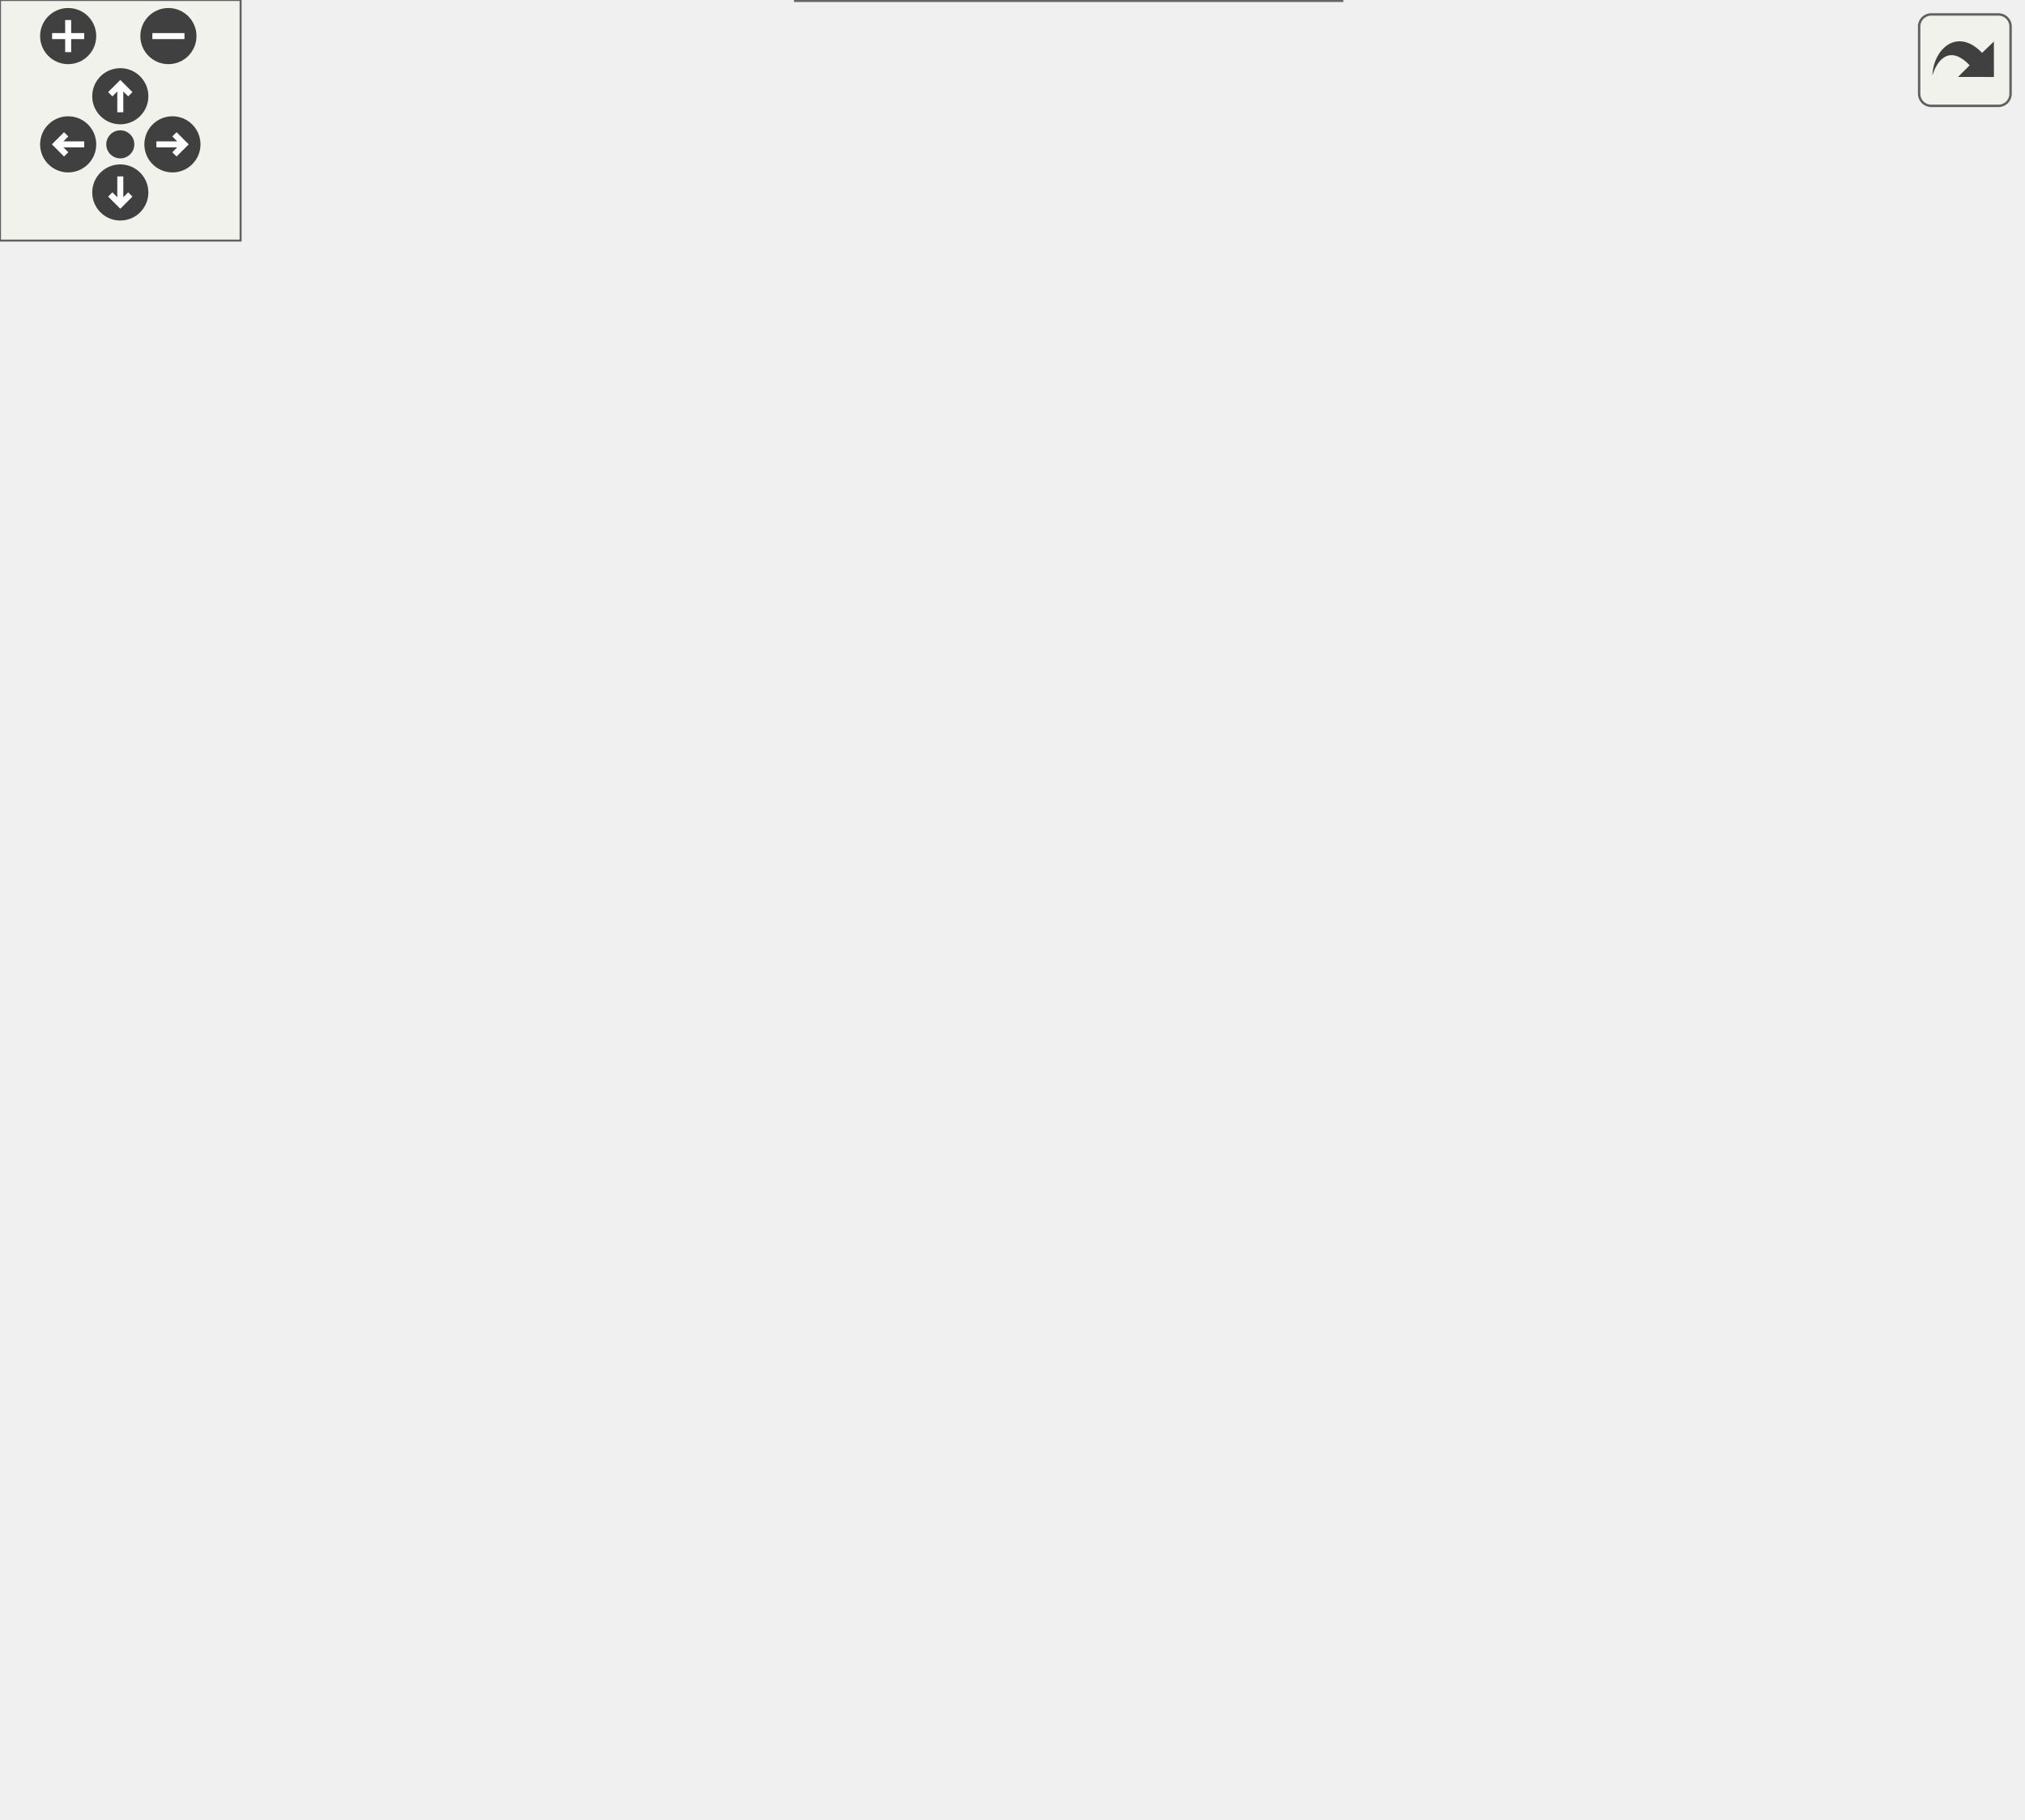
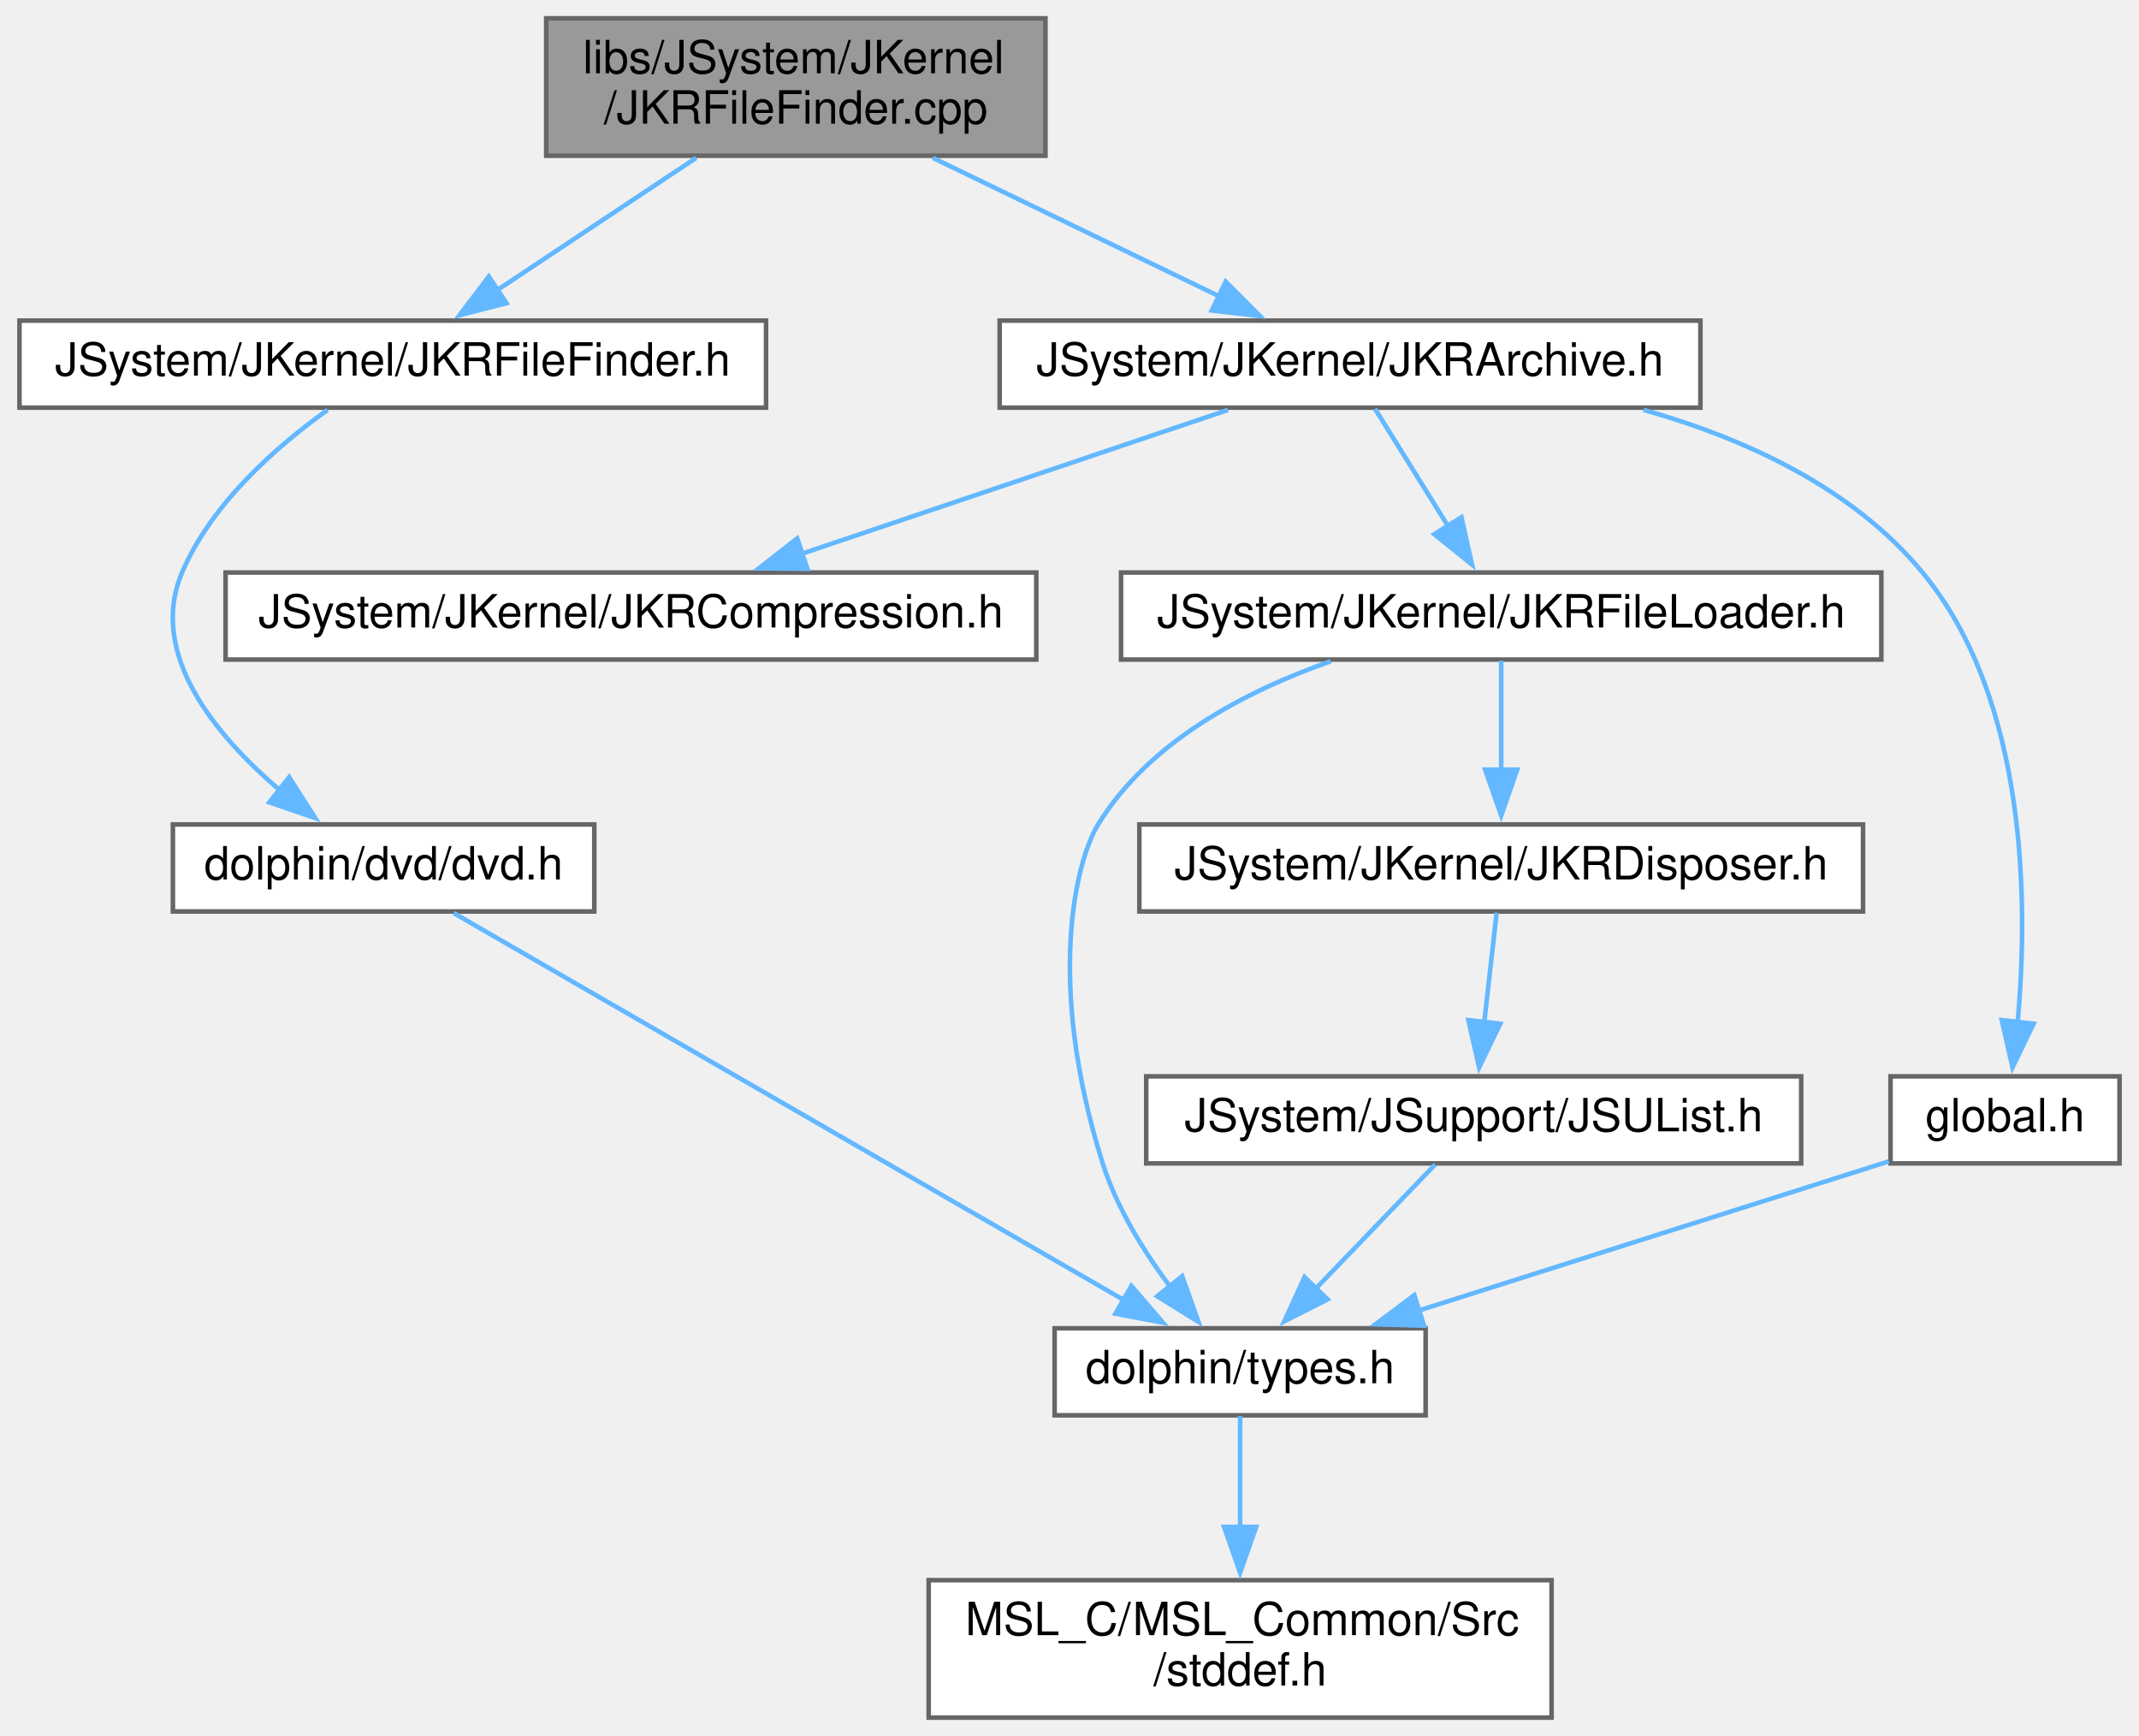
- <svg xmlns="http://www.w3.org/2000/svg" xmlns:xlink="http://www.w3.org/1999/xlink" id="main" version="1.1" xml:space="preserve">
-   <style type="text/css">
- .edge:hover path { stroke: red; }
- .edge:hover polygon { stroke: red; fill: red; }
- </style>
-   <defs>
-     <circle id="rim" cx="0" cy="0" r="7" />
-     <circle id="rim2" cx="0" cy="0" r="3.5" />
-     <g id="zoomPlus">
-       <use xlink:href="#rim" fill="#404040">
-         <set attributeName="fill" to="#808080" begin="zoomplus.mouseover" end="zoomplus.mouseout" />
-       </use>
-       <path d="M-4,0h8M0,-4v8" fill="none" stroke="white" stroke-width="1.5" pointer-events="none" />
-     </g>
-     <g id="zoomMin">
-       <use xlink:href="#rim" fill="#404040">
-         <set attributeName="fill" to="#808080" begin="zoomminus.mouseover" end="zoomminus.mouseout" />
-       </use>
-       <path d="M-4,0h8" fill="none" stroke="white" stroke-width="1.5" pointer-events="none" />
-     </g>
-     <g id="dirArrow">
-       <path fill="none" stroke="white" stroke-width="1.5" d="M0,-3.0v7 M-2.5,-0.5L0,-3.0L2.5,-0.5" />
-     </g>
-     <g id="resetDef">
-       <use xlink:href="#rim2" fill="#404040">
-         <set attributeName="fill" to="#808080" begin="reset.mouseover" end="reset.mouseout" />
-       </use>
-     </g>
-   </defs>
-   <svg id="graph" class="graph">
-     <g id="viewport">
-       <g id="node1" class="node">
-         <g id="a_node1">
-           <a xlink:title=" ">
-             <polygon fill="#999999" stroke="#666666" points="345,-393 236,-393 236,-363 345,-363 345,-393" />
-             <text text-anchor="start" x="244" y="-381" font-family="Helvetica,sans-Serif" font-size="10.00">libs/JSystem/JKernel</text>
-             <text text-anchor="middle" x="290.5" y="-370" font-family="Helvetica,sans-Serif" font-size="10.00">/JKRFileFinder.cpp</text>
-           </a>
-         </g>
-       </g>
-       <g id="node2" class="node">
-         <g id="a_node2">
-           <a xlink:href="JKRFileFinder_8h.html" target="_top" xlink:title=" ">
-             <polygon fill="white" stroke="#666666" points="163,-316 0,-316 0,-297 163,-297 163,-316" />
-             <text text-anchor="middle" x="81.5" y="-304" font-family="Helvetica,sans-Serif" font-size="10.00">JSystem/JKernel/JKRFileFinder.h</text>
-           </a>
-         </g>
-       </g>
-       <g id="edge1" class="edge">
-         <path fill="none" stroke="#63b8ff" d="M246.94,-362.52C209.1,-349.93 154.88,-331.9 118.96,-319.96" />
-         <polygon fill="#63b8ff" stroke="#63b8ff" points="120.46,-316.77 109.87,-316.93 118.25,-323.41 120.46,-316.77" />
-       </g>
-       <g id="node6" class="node">
-         <g id="a_node6">
-           <a xlink:href="JKRArchive_8h.html" target="_top" xlink:title=" ">
-             <polygon fill="white" stroke="#666666" points="367,-316 214,-316 214,-297 367,-297 367,-316" />
-             <text text-anchor="middle" x="290.5" y="-304" font-family="Helvetica,sans-Serif" font-size="10.00">JSystem/JKernel/JKRArchive.h</text>
-           </a>
-         </g>
-       </g>
-       <g id="edge5" class="edge">
-         <path fill="none" stroke="#63b8ff" d="M290.5,-362.6C290.5,-352.43 290.5,-338.67 290.5,-327.45" />
-         <polygon fill="#63b8ff" stroke="#63b8ff" points="294,-327.69 290.5,-317.69 287,-327.69 294,-327.69" />
-       </g>
-       <g id="node12" class="node">
-         <g id="a_node12">
-           <a xlink:title=" ">
-             <polygon fill="#e0e0e0" stroke="#999999" points="504,-327 385,-327 385,-286 504,-286 504,-327" />
-             <text text-anchor="start" x="393" y="-315" font-family="Helvetica,sans-Serif" font-size="10.00">asm/JSystem/JKernel</text>
-             <text text-anchor="start" x="393" y="-304" font-family="Helvetica,sans-Serif" font-size="10.00">/JKRFileFinder/__dt</text>
-             <text text-anchor="middle" x="444.5" y="-293" font-family="Helvetica,sans-Serif" font-size="10.00">__12JKRDvdFinderFv.s</text>
-           </a>
-         </g>
-       </g>
-       <g id="edge14" class="edge">
-         <path fill="none" stroke="#63b8ff" d="M322.41,-362.6C341.88,-353.81 367.29,-342.35 389.88,-332.15" />
-         <polygon fill="#63b8ff" stroke="#63b8ff" points="391.32,-335.34 398.99,-328.04 388.44,-328.96 391.32,-335.34" />
-       </g>
-       <g id="node3" class="node">
-         <g id="a_node3">
-           <a xlink:href="dvd_8h.html" target="_top" xlink:title=" ">
-             <polygon fill="white" stroke="#666666" points="125.5,-195 33.5,-195 33.5,-176 125.5,-176 125.5,-195" />
-             <text text-anchor="middle" x="79.5" y="-183" font-family="Helvetica,sans-Serif" font-size="10.00">dolphin/dvd/dvd.h</text>
-           </a>
-         </g>
-       </g>
-       <g id="edge2" class="edge">
-         <path fill="none" stroke="#63b8ff" d="M70.64,-296.63C59.38,-286.65 42.46,-269.31 35.5,-250 32.64,-242.06 32.29,-238.81 35.5,-231 40.1,-219.81 49.02,-209.94 57.63,-202.35" />
-         <polygon fill="#63b8ff" stroke="#63b8ff" points="59.57,-205.29 65.13,-196.27 55.16,-199.85 59.57,-205.29" />
-       </g>
-       <g id="node4" class="node">
-         <g id="a_node4">
-           <a xlink:href="types_8h.html" target="_top" xlink:title=" ">
-             <polygon fill="white" stroke="#666666" points="307,-85 226,-85 226,-66 307,-66 307,-85" />
-             <text text-anchor="middle" x="266.5" y="-73" font-family="Helvetica,sans-Serif" font-size="10.00">dolphin/types.h</text>
-           </a>
-         </g>
-       </g>
-       <g id="edge3" class="edge">
-         <path fill="none" stroke="#63b8ff" d="M94.8,-175.66C126.92,-157.11 201.65,-113.95 241.09,-91.18" />
-         <polygon fill="#63b8ff" stroke="#63b8ff" points="242.77,-94.25 249.67,-86.22 239.26,-88.19 242.77,-94.25" />
-       </g>
-       <g id="node5" class="node">
-         <g id="a_node5">
-           <a xlink:href="stddef_8h.html" target="_top" xlink:title=" ">
-             <polygon fill="white" stroke="#666666" points="334.5,-30 198.5,-30 198.5,0 334.5,0 334.5,-30" />
-             <text text-anchor="start" x="206.5" y="-18" font-family="Helvetica,sans-Serif" font-size="10.00">MSL_C/MSL_Common/Src</text>
-             <text text-anchor="middle" x="266.5" y="-7" font-family="Helvetica,sans-Serif" font-size="10.00">/stddef.h</text>
-           </a>
-         </g>
-       </g>
-       <g id="edge4" class="edge">
-         <path fill="none" stroke="#63b8ff" d="M266.5,-65.87C266.5,-59.4 266.5,-50.2 266.5,-41.45" />
-         <polygon fill="#63b8ff" stroke="#63b8ff" points="270,-41.63 266.5,-31.63 263,-41.63 270,-41.63" />
-       </g>
-       <g id="node7" class="node">
-         <g id="a_node7">
-           <a xlink:href="JKRCompression_8h.html" target="_top" xlink:title=" ">
-             <polygon fill="white" stroke="#666666" points="222,-250 45,-250 45,-231 222,-231 222,-250" />
-             <text text-anchor="middle" x="133.5" y="-238" font-family="Helvetica,sans-Serif" font-size="10.00">JSystem/JKernel/JKRCompression.h</text>
-           </a>
-         </g>
-       </g>
-       <g id="edge6" class="edge">
-         <path fill="none" stroke="#63b8ff" d="M268.67,-296.6C242.03,-285.74 196.75,-267.28 166,-254.75" />
-         <polygon fill="#63b8ff" stroke="#63b8ff" points="167.38,-251.53 156.8,-251 164.74,-258.01 167.38,-251.53" />
-       </g>
-       <g id="node8" class="node">
-         <g id="a_node8">
-           <a xlink:href="JKRFileLoader_8h.html" target="_top" xlink:title=" ">
-             <polygon fill="white" stroke="#666666" points="406.5,-250 240.5,-250 240.5,-231 406.5,-231 406.5,-250" />
-             <text text-anchor="middle" x="323.5" y="-238" font-family="Helvetica,sans-Serif" font-size="10.00">JSystem/JKernel/JKRFileLoader.h</text>
-           </a>
-         </g>
-       </g>
-       <g id="edge7" class="edge">
-         <path fill="none" stroke="#63b8ff" d="M295.09,-296.6C299.92,-287.24 307.65,-272.23 313.84,-260.24" />
-         <polygon fill="#63b8ff" stroke="#63b8ff" points="316.78,-262.16 318.26,-251.67 310.56,-258.95 316.78,-262.16" />
-       </g>
-       <g id="node11" class="node">
-         <g id="a_node11">
-           <a xlink:href="global_8h.html" target="_top" xlink:title=" ">
-             <polygon fill="white" stroke="#666666" points="458.5,-140 408.5,-140 408.5,-121 458.5,-121 458.5,-140" />
-             <text text-anchor="middle" x="433.5" y="-128" font-family="Helvetica,sans-Serif" font-size="10.00">global.h</text>
-           </a>
-         </g>
-       </g>
-       <g id="edge12" class="edge">
-         <path fill="none" stroke="#63b8ff" d="M337,-296.5C364.09,-288.79 396.56,-274.82 415.5,-250 437.42,-221.27 437.89,-176.99 435.92,-151.48" />
-         <polygon fill="#63b8ff" stroke="#63b8ff" points="439.43,-151.42 434.95,-141.82 432.46,-152.12 439.43,-151.42" />
-       </g>
-       <g id="edge11" class="edge">
-         <path fill="none" stroke="#63b8ff" d="M286.31,-230.63C267.61,-224.09 246.62,-213.08 235.5,-195 230.67,-187.14 224,-160.61 236.5,-121 239.58,-111.25 245.52,-101.69 251.32,-93.94" />
-         <polygon fill="#63b8ff" stroke="#63b8ff" points="253.85,-96.38 257.4,-86.4 248.4,-91.99 253.85,-96.38" />
-       </g>
-       <g id="node9" class="node">
-         <g id="a_node9">
-           <a xlink:href="JKRDisposer_8h.html" target="_top" xlink:title=" ">
-             <polygon fill="white" stroke="#666666" points="402.5,-195 244.5,-195 244.5,-176 402.5,-176 402.5,-195" />
-             <text text-anchor="middle" x="323.5" y="-183" font-family="Helvetica,sans-Serif" font-size="10.00">JSystem/JKernel/JKRDisposer.h</text>
-           </a>
-         </g>
-       </g>
-       <g id="edge8" class="edge">
-         <path fill="none" stroke="#63b8ff" d="M323.5,-230.75C323.5,-224.27 323.5,-215.16 323.5,-206.9" />
-         <polygon fill="#63b8ff" stroke="#63b8ff" points="327,-206.96 323.5,-196.96 320,-206.96 327,-206.96" />
-       </g>
-       <g id="node10" class="node">
-         <g id="a_node10">
-           <a xlink:href="JSUList_8h.html" target="_top" xlink:title=" ">
-             <polygon fill="white" stroke="#666666" points="389,-140 246,-140 246,-121 389,-121 389,-140" />
-             <text text-anchor="middle" x="317.5" y="-128" font-family="Helvetica,sans-Serif" font-size="10.00">JSystem/JSupport/JSUList.h</text>
-           </a>
-         </g>
-       </g>
-       <g id="edge9" class="edge">
-         <path fill="none" stroke="#63b8ff" d="M322.51,-175.75C321.77,-169.19 320.72,-159.95 319.78,-151.6" />
-         <polygon fill="#63b8ff" stroke="#63b8ff" points="323.29,-151.49 318.68,-141.95 316.33,-152.28 323.29,-151.49" />
-       </g>
-       <g id="edge10" class="edge">
-         <path fill="none" stroke="#63b8ff" d="M309.08,-120.75C302.03,-113.43 291.77,-102.76 283.09,-93.74" />
-         <polygon fill="#63b8ff" stroke="#63b8ff" points="285.61,-91.31 276.15,-86.53 280.57,-96.17 285.61,-91.31" />
-       </g>
-       <g id="edge13" class="edge">
-         <path fill="none" stroke="#63b8ff" d="M408.14,-121.45C380.79,-112.77 336.94,-98.85 305.27,-88.8" />
-         <polygon fill="#63b8ff" stroke="#63b8ff" points="306.65,-85.57 296.06,-85.88 304.53,-92.24 306.65,-85.57" />
+ <svg xmlns="http://www.w3.org/2000/svg" xmlns:xlink="http://www.w3.org/1999/xlink" width="467pt" height="379pt" viewBox="0.00 0.00 466.50 379.00">
+   <g id="graph0" class="graph" transform="scale(1 1) rotate(0) translate(4 375)">
+     <g id="node1" class="node">
+       <g id="a_node1">
+         <a xlink:title=" ">
+           <polygon fill="#999999" stroke="#666666" points="224,-371 115,-371 115,-341 224,-341 224,-371" />
+           <text text-anchor="start" x="123" y="-359" font-family="Helvetica,sans-Serif" font-size="10.00">libs/JSystem/JKernel</text>
+           <text text-anchor="middle" x="169.5" y="-348" font-family="Helvetica,sans-Serif" font-size="10.00">/JKRFileFinder.cpp</text>
+         </a>
      </g>
    </g>
-   </svg>
-   <g id="navigator" transform="translate(0 0)" fill="#404254">
-     <rect fill="#f2f5e9" fill-opacity="0.5" stroke="#606060" stroke-width=".5" x="0" y="0" width="60" height="60" />
-     <use id="zoomplus" xlink:href="#zoomPlus" x="17" y="9" />
-     <use id="zoomminus" xlink:href="#zoomMin" x="42" y="9" />
-     <use id="reset" xlink:href="#resetDef" x="30" y="36" />
-     <g id="arrowUp" xlink:href="#dirArrow" transform="translate(30 24)">
-       <use xlink:href="#rim" fill="#404040">
-         <set attributeName="fill" to="#808080" begin="arrowUp.mouseover" end="arrowUp.mouseout" />
-       </use>
-       <path fill="none" stroke="white" stroke-width="1.5" d="M0,-3.0v7 M-2.5,-0.5L0,-3.0L2.5,-0.5" />
+     <g id="node2" class="node">
+       <g id="a_node2">
+         <a xlink:href="JKRFileFinder_8h.html" target="_top" xlink:title=" ">
+           <polygon fill="white" stroke="#666666" points="163,-305 0,-305 0,-286 163,-286 163,-305" />
+           <text text-anchor="middle" x="81.5" y="-293" font-family="Helvetica,sans-Serif" font-size="10.00">JSystem/JKernel/JKRFileFinder.h</text>
+         </a>
+       </g>
    </g>
-     <g id="arrowRight" xlink:href="#dirArrow" transform="rotate(90) translate(36 -43)">
-       <use xlink:href="#rim" fill="#404040">
-         <set attributeName="fill" to="#808080" begin="arrowRight.mouseover" end="arrowRight.mouseout" />
-       </use>
-       <path fill="none" stroke="white" stroke-width="1.5" d="M0,-3.0v7 M-2.5,-0.5L0,-3.0L2.5,-0.5" />
+     <g id="edge1" class="edge">
+       <path fill="none" stroke="#63b8ff" d="M147.75,-340.54C134.53,-331.75 117.67,-320.54 104.26,-311.63" />
+       <polygon fill="#63b8ff" stroke="#63b8ff" points="106.33,-308.81 96.07,-306.18 102.46,-314.63 106.33,-308.81" />
    </g>
-     <g id="arrowDown" xlink:href="#dirArrow" transform="rotate(180) translate(-30 -48)">
-       <use xlink:href="#rim" fill="#404040">
-         <set attributeName="fill" to="#808080" begin="arrowDown.mouseover" end="arrowDown.mouseout" />
-       </use>
-       <path fill="none" stroke="white" stroke-width="1.5" d="M0,-3.0v7 M-2.5,-0.5L0,-3.0L2.5,-0.5" />
+     <g id="node6" class="node">
+       <g id="a_node6">
+         <a xlink:href="JKRArchive_8h.html" target="_top" xlink:title=" ">
+           <polygon fill="white" stroke="#666666" points="367,-305 214,-305 214,-286 367,-286 367,-305" />
+           <text text-anchor="middle" x="290.5" y="-293" font-family="Helvetica,sans-Serif" font-size="10.00">JSystem/JKernel/JKRArchive.h</text>
+         </a>
+       </g>
    </g>
-     <g id="arrowLeft" xlink:href="#dirArrow" transform="rotate(270) translate(-36 17)">
-       <use xlink:href="#rim" fill="#404040">
-         <set attributeName="fill" to="#808080" begin="arrowLeft.mouseover" end="arrowLeft.mouseout" />
-       </use>
-       <path fill="none" stroke="white" stroke-width="1.5" d="M0,-3.0v7 M-2.5,-0.5L0,-3.0L2.5,-0.5" />
+     <g id="edge5" class="edge">
+       <path fill="none" stroke="#63b8ff" d="M199.41,-340.54C218.48,-331.32 243.06,-319.44 261.87,-310.34" />
+       <polygon fill="#63b8ff" stroke="#63b8ff" points="263.36,-313.51 270.84,-306 260.31,-307.21 263.36,-313.51" />
+     </g>
+     <g id="node3" class="node">
+       <g id="a_node3">
+         <a xlink:href="dvd_8h.html" target="_top" xlink:title=" ">
+           <polygon fill="white" stroke="#666666" points="125.5,-195 33.5,-195 33.5,-176 125.5,-176 125.5,-195" />
+           <text text-anchor="middle" x="79.5" y="-183" font-family="Helvetica,sans-Serif" font-size="10.00">dolphin/dvd/dvd.h</text>
+         </a>
+       </g>
+     </g>
+     <g id="edge2" class="edge">
+       <path fill="none" stroke="#63b8ff" d="M67.27,-285.51C56.29,-277.65 41.92,-265.14 35.5,-250 28,-232.31 42.67,-214.53 57.05,-202.3" />
+       <polygon fill="#63b8ff" stroke="#63b8ff" points="58.88,-205.32 64.58,-196.39 54.55,-199.82 58.88,-205.32" />
+     </g>
+     <g id="node4" class="node">
+       <g id="a_node4">
+         <a xlink:href="types_8h.html" target="_top" xlink:title=" ">
+           <polygon fill="white" stroke="#666666" points="307,-85 226,-85 226,-66 307,-66 307,-85" />
+           <text text-anchor="middle" x="266.5" y="-73" font-family="Helvetica,sans-Serif" font-size="10.00">dolphin/types.h</text>
+         </a>
+       </g>
+     </g>
+     <g id="edge3" class="edge">
+       <path fill="none" stroke="#63b8ff" d="M94.8,-175.66C126.92,-157.11 201.65,-113.95 241.09,-91.18" />
+       <polygon fill="#63b8ff" stroke="#63b8ff" points="242.77,-94.25 249.67,-86.22 239.26,-88.19 242.77,-94.25" />
+     </g>
+     <g id="node5" class="node">
+       <g id="a_node5">
+         <a xlink:href="stddef_8h.html" target="_top" xlink:title=" ">
+           <polygon fill="white" stroke="#666666" points="334.5,-30 198.5,-30 198.5,0 334.5,0 334.5,-30" />
+           <text text-anchor="start" x="206.5" y="-18" font-family="Helvetica,sans-Serif" font-size="10.00">MSL_C/MSL_Common/Src</text>
+           <text text-anchor="middle" x="266.5" y="-7" font-family="Helvetica,sans-Serif" font-size="10.00">/stddef.h</text>
+         </a>
+       </g>
+     </g>
+     <g id="edge4" class="edge">
+       <path fill="none" stroke="#63b8ff" d="M266.5,-65.87C266.5,-59.4 266.5,-50.2 266.5,-41.45" />
+       <polygon fill="#63b8ff" stroke="#63b8ff" points="270,-41.63 266.5,-31.63 263,-41.63 270,-41.63" />
+     </g>
+     <g id="node7" class="node">
+       <g id="a_node7">
+         <a xlink:href="JKRCompression_8h.html" target="_top" xlink:title=" ">
+           <polygon fill="white" stroke="#666666" points="222,-250 45,-250 45,-231 222,-231 222,-250" />
+           <text text-anchor="middle" x="133.5" y="-238" font-family="Helvetica,sans-Serif" font-size="10.00">JSystem/JKernel/JKRCompression.h</text>
+         </a>
+       </g>
+     </g>
+     <g id="edge6" class="edge">
+       <path fill="none" stroke="#63b8ff" d="M263.87,-285.51C238.3,-276.88 199.45,-263.76 170.81,-254.1" />
+       <polygon fill="#63b8ff" stroke="#63b8ff" points="172.03,-250.81 161.44,-250.93 169.79,-257.45 172.03,-250.81" />
+     </g>
+     <g id="node8" class="node">
+       <g id="a_node8">
+         <a xlink:href="JKRFileLoader_8h.html" target="_top" xlink:title=" ">
+           <polygon fill="white" stroke="#666666" points="406.5,-250 240.5,-250 240.5,-231 406.5,-231 406.5,-250" />
+           <text text-anchor="middle" x="323.5" y="-238" font-family="Helvetica,sans-Serif" font-size="10.00">JSystem/JKernel/JKRFileLoader.h</text>
+         </a>
+       </g>
+     </g>
+     <g id="edge7" class="edge">
+       <path fill="none" stroke="#63b8ff" d="M295.95,-285.75C300.27,-278.81 306.46,-268.86 311.88,-260.16" />
+       <polygon fill="#63b8ff" stroke="#63b8ff" points="314.82,-262.07 317.13,-251.73 308.88,-258.37 314.82,-262.07" />
+     </g>
+     <g id="node11" class="node">
+       <g id="a_node11">
+         <a xlink:href="global_8h.html" target="_top" xlink:title=" ">
+           <polygon fill="white" stroke="#666666" points="458.5,-140 408.5,-140 408.5,-121 458.5,-121 458.5,-140" />
+           <text text-anchor="middle" x="433.5" y="-128" font-family="Helvetica,sans-Serif" font-size="10.00">global.h</text>
+         </a>
+       </g>
+     </g>
+     <g id="edge12" class="edge">
+       <path fill="none" stroke="#63b8ff" d="M354.57,-285.52C376.99,-279.19 400.33,-268.39 415.5,-250 438.5,-222.12 438.58,-177.54 436.25,-151.74" />
+       <polygon fill="#63b8ff" stroke="#63b8ff" points="439.74,-151.49 435.13,-141.95 432.79,-152.28 439.74,-151.49" />
+     </g>
+     <g id="edge11" class="edge">
+       <path fill="none" stroke="#63b8ff" d="M286.31,-230.63C267.61,-224.09 246.62,-213.08 235.5,-195 230.67,-187.14 224,-160.61 236.5,-121 239.58,-111.25 245.52,-101.69 251.32,-93.94" />
+       <polygon fill="#63b8ff" stroke="#63b8ff" points="253.85,-96.38 257.4,-86.4 248.4,-91.99 253.85,-96.38" />
+     </g>
+     <g id="node9" class="node">
+       <g id="a_node9">
+         <a xlink:href="JKRDisposer_8h.html" target="_top" xlink:title=" ">
+           <polygon fill="white" stroke="#666666" points="402.5,-195 244.5,-195 244.5,-176 402.5,-176 402.5,-195" />
+           <text text-anchor="middle" x="323.5" y="-183" font-family="Helvetica,sans-Serif" font-size="10.00">JSystem/JKernel/JKRDisposer.h</text>
+         </a>
+       </g>
+     </g>
+     <g id="edge8" class="edge">
+       <path fill="none" stroke="#63b8ff" d="M323.5,-230.75C323.5,-224.27 323.5,-215.16 323.5,-206.9" />
+       <polygon fill="#63b8ff" stroke="#63b8ff" points="327,-206.96 323.5,-196.96 320,-206.96 327,-206.96" />
+     </g>
+     <g id="node10" class="node">
+       <g id="a_node10">
+         <a xlink:href="JSUList_8h.html" target="_top" xlink:title=" ">
+           <polygon fill="white" stroke="#666666" points="389,-140 246,-140 246,-121 389,-121 389,-140" />
+           <text text-anchor="middle" x="317.5" y="-128" font-family="Helvetica,sans-Serif" font-size="10.00">JSystem/JSupport/JSUList.h</text>
+         </a>
+       </g>
+     </g>
+     <g id="edge9" class="edge">
+       <path fill="none" stroke="#63b8ff" d="M322.51,-175.75C321.77,-169.19 320.72,-159.95 319.78,-151.6" />
+       <polygon fill="#63b8ff" stroke="#63b8ff" points="323.29,-151.49 318.68,-141.95 316.33,-152.28 323.29,-151.49" />
+     </g>
+     <g id="edge10" class="edge">
+       <path fill="none" stroke="#63b8ff" d="M309.08,-120.75C302.03,-113.43 291.77,-102.76 283.09,-93.74" />
+       <polygon fill="#63b8ff" stroke="#63b8ff" points="285.61,-91.31 276.15,-86.53 280.57,-96.17 285.61,-91.31" />
+     </g>
+     <g id="edge13" class="edge">
+       <path fill="none" stroke="#63b8ff" d="M408.14,-121.45C380.79,-112.77 336.94,-98.85 305.27,-88.8" />
+       <polygon fill="#63b8ff" stroke="#63b8ff" points="306.65,-85.57 296.06,-85.88 304.53,-92.24 306.65,-85.57" />
    </g>
  </g>
-   <svg viewBox="0 0 15 15" width="100%" height="30px" preserveAspectRatio="xMaxYMin meet">
-     <g id="arrow_out" transform="scale(0.3 0.3)">
-       <a xlink:href="JKRFileFinder_8cpp__incl_org.svg" target="_base">
-         <rect id="button" ry="5" rx="5" y="6" x="6" height="38" width="38" fill="#f2f5e9" fill-opacity="0.5" stroke="#606060" stroke-width="1.0" />
-         <path id="arrow" d="M 11.5,31.437 C 11.94,20.098 22.043,11.323 32.159,21.979 L 37.069,17.246 C 37.069,17.246 37.088,32 37.088,32 L 22.16,31.978 C 22.16,31.978 26.998,27.14 26.998,27.14 C 18.529,18.264 13.292,25.23 11.5,31.437 z" style="fill:#404040;" />
-       </a>
-     </g>
-   </svg>
</svg>
